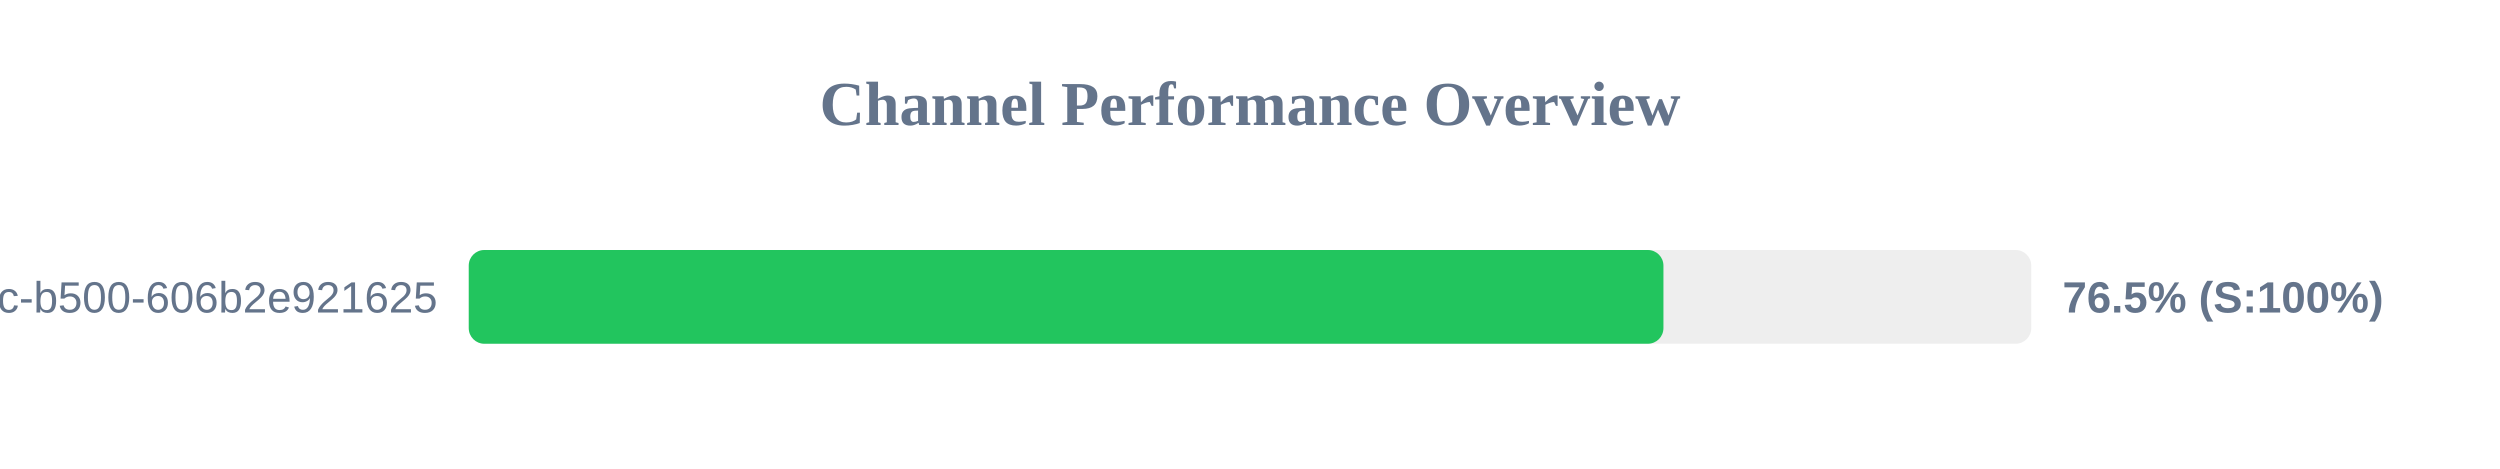
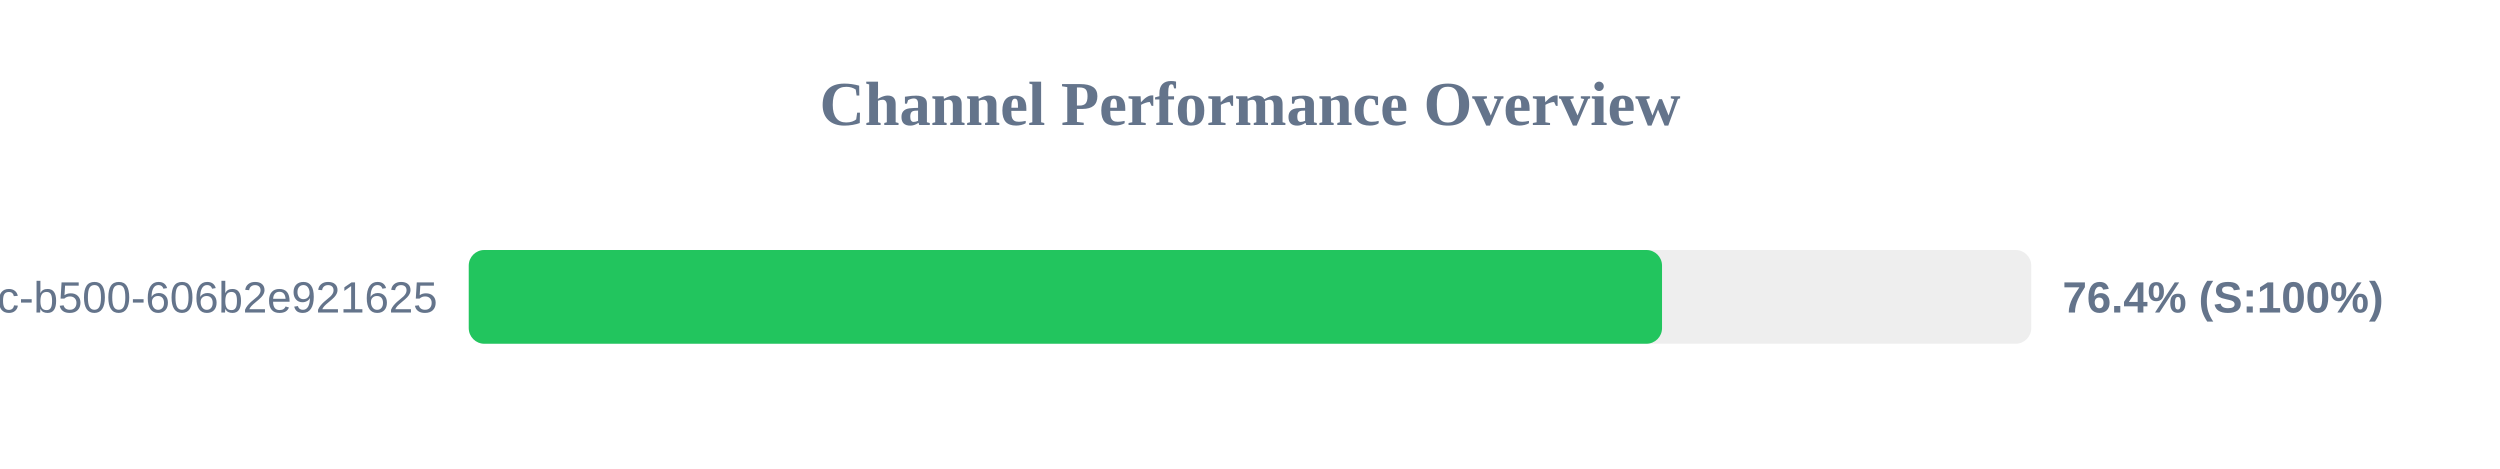
<svg xmlns="http://www.w3.org/2000/svg" width="800" height="150" version="1.1">
  <style>
        .row { font: 14px Arial; fill: #64748b; }
        .score { font: bold 14px Arial; fill: #64748b; }
    </style>
  <text x="400" y="40" text-anchor="middle" font-size="20px" font-weight="bold" fill="#64748b">Channel Performance Overview</text>
  <rect x="150" y="80" width="500" height="30" fill="#eee" rx="5" />
-   <rect x="150" y="80" width="382.3" height="30" fill="#22c55e" rx="5" />
+   <rect x="150" y="80" width="381.85" height="30" fill="#22c55e" rx="5" />
  <text x="140" y="100" text-anchor="end" class="row">?uuid=f901861b-6491-450c-b500-606b2e921625</text>
-   <text x="660" y="100" text-anchor="start" class="score">76.5% (S:100%)</text>
+   <text x="660" y="100" text-anchor="start" class="score">76.4% (S:100%)</text>
</svg>
